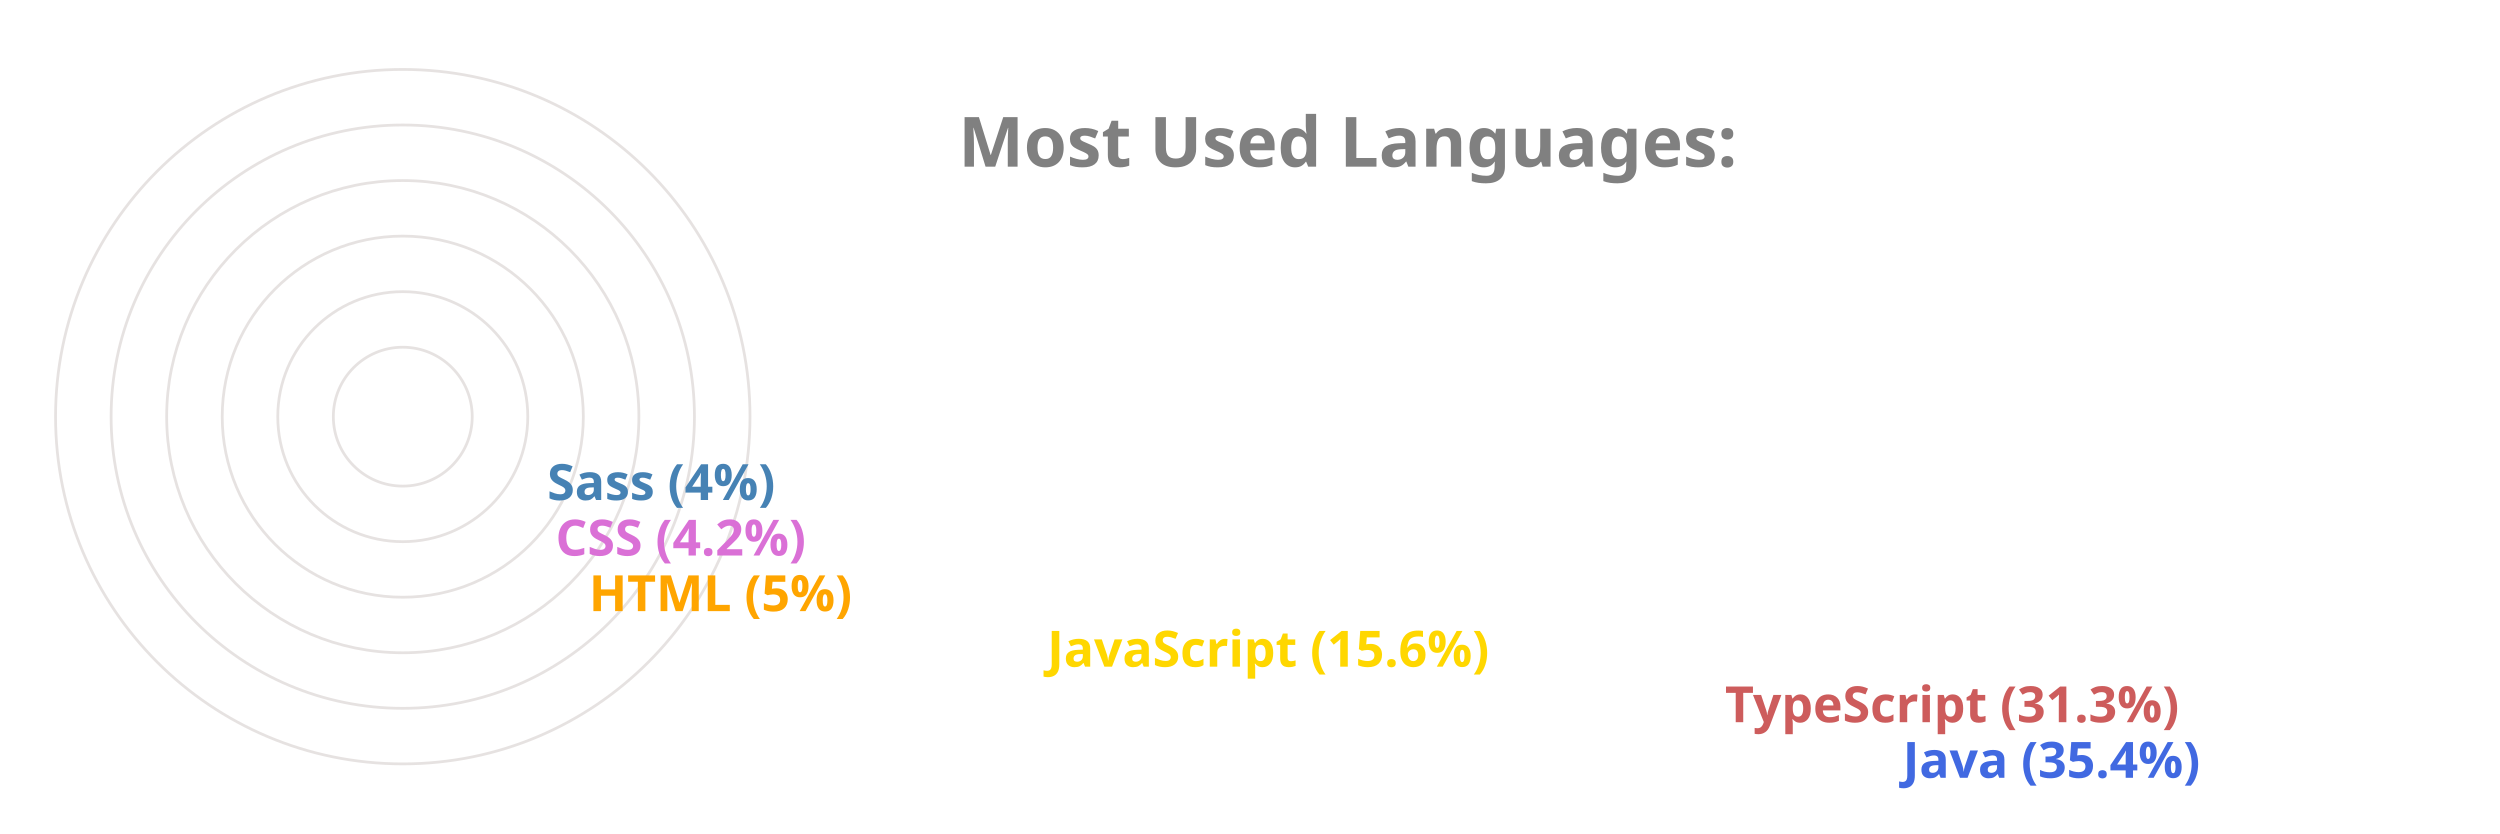
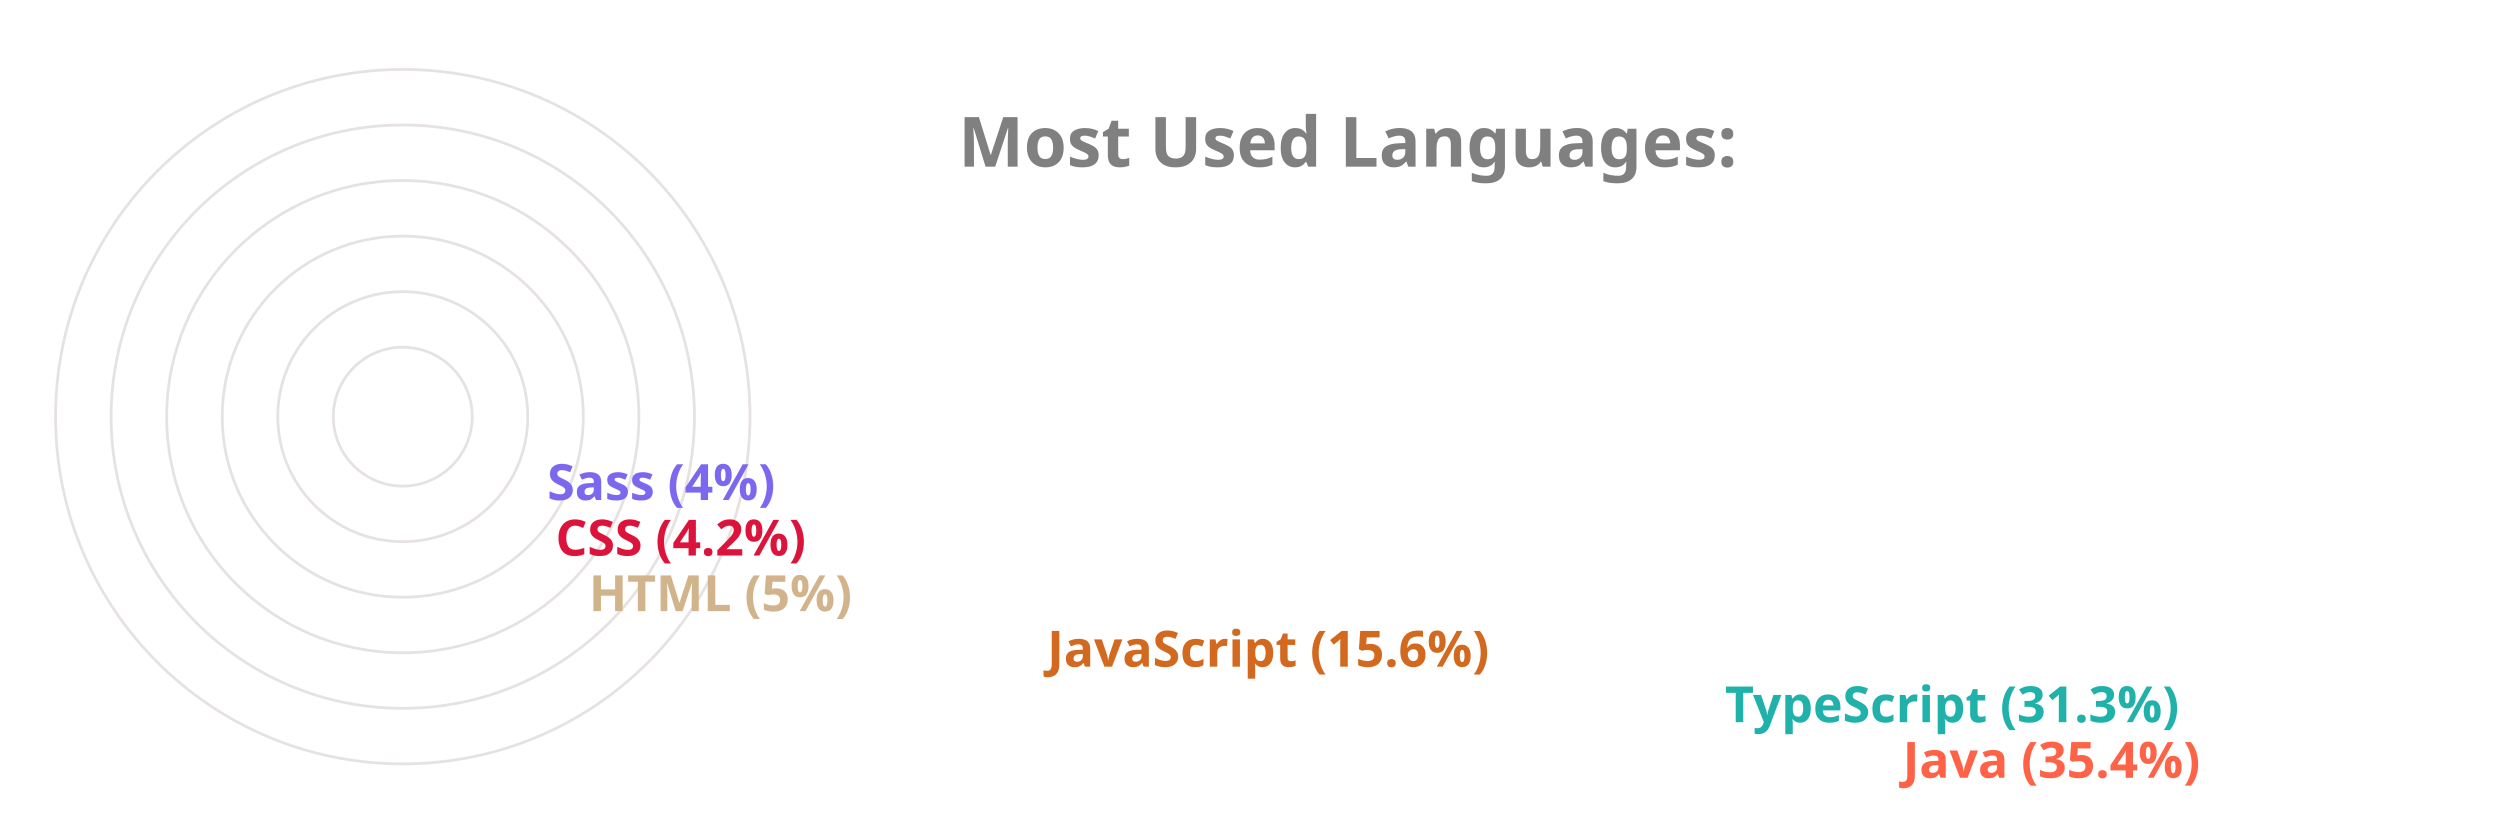
<svg xmlns="http://www.w3.org/2000/svg" viewBox="0 0 650 300" height="200px" width="600px">
  <style>
		.label {
			font: bold 25px sans-serif;
			color: #404040;
			-webkit-text-stroke: 1px white;
	  	}
		.name {
			font: bold 18px sans-serif;
			color: #404040;
	  	}

		.line {
			stroke-dasharray: 1000;
			stroke-dashoffset: 1000;
			animation: dash 3.5s ease-in-out forwards;	
			animation-iteration-count: infinite;
			animation-direction: alternate-reverse;
		}

		.path {
			stroke-dasharray: 1000;
			stroke-dashoffset: 1000;
			animation: dash 3.5s ease-in-out forwards;	
			animation-iteration-count: infinite;
			animation-direction: alternate-reverse;
		}
		  
		@keyframes dash {
			to {
				stroke-dashoffset: 0;
			}
		}

	</style>
  <g stroke="#E6E2E1" fill="none" stroke-width="1">
    <circle cx="20" cy="150" r="125" />
    <circle cx="20" cy="150" r="105" />
    <circle cx="20" cy="150" r="85" />
    <circle cx="20" cy="150" r="65" />
    <circle cx="20" cy="150" r="45" />
    <circle cx="20" cy="150" r="25" />
  </g>
  <g fill="none" stroke-width="20" class="line">
-     <line x2="550" y2="275" x1="20" y1="275" stroke="RoyalBlue" />
-     <line x2="486" y2="255" x1="20" y1="255" stroke="IndianRed" />
-     <line x2="242" y2="235" x1="20" y1="235" stroke="Gold" />
-     <line x2="77" y2="215" x1="20" y1="215" stroke="Orange" />
-     <line x2="65" y2="195" x1="20" y1="195" stroke="Orchid" />
-     <line x2="62" y2="175" x1="20" y1="175" stroke="SteelBlue" />
+     <line x2="550" y2="275" x1="20" y1="275" stroke="Tomato" />
+     <line x2="486" y2="255" x1="20" y1="255" stroke="LightSeaGreen" />
+     <line x2="242" y2="235" x1="20" y1="235" stroke="Chocolate" />
+     <line x2="77" y2="215" x1="20" y1="215" stroke="Tan" />
+     <line x2="65" y2="195" x1="20" y1="195" stroke="Crimson" />
+     <line x2="62" y2="175" x1="20" y1="175" stroke="MediumSlateBlue" />
  </g>
  <g fill="none" stroke-width="20" stroke-linecap="round" class="path">
-     <path d="M 20 275 A 125 125 45 0 1 -82 78" stroke="RoyalBlue" />
-     <path d="M 20 255 A 105 105 45 0 1 -70 95" stroke="IndianRed" />
-     <path d="M 20 235 A 85 85 45 0 1 -61 126" stroke="Gold" />
-     <path d="M 20 215 A 65 65 45 0 1 -44 144" stroke="Orange" />
-     <path d="M 20 195 A 45 45 45 0 1 -24 146" stroke="Orchid" />
-     <path d="M 20 175 A 25 25 45 0 1 -4 148" stroke="SteelBlue" />
+     <path d="M 20 275 A 125 125 45 0 1 -82 78" stroke="Tomato" />
+     <path d="M 20 255 A 105 105 45 0 1 -70 95" stroke="LightSeaGreen" />
+     <path d="M 20 235 A 85 85 45 0 1 -61 126" stroke="Chocolate" />
+     <path d="M 20 215 A 65 65 45 0 1 -44 144" stroke="Tan" />
+     <path d="M 20 195 A 45 45 45 0 1 -24 146" stroke="Crimson" />
+     <path d="M 20 175 A 25 25 45 0 1 -4 148" stroke="MediumSlateBlue" />
  </g>
  <g class="name">
-     <text x="560" y="280" fill="RoyalBlue">Java (35.4%)</text>
-     <text x="496" y="260" fill="IndianRed">TypeScript (31.3%)</text>
-     <text x="252" y="240" fill="Gold">JavaScript (15.6%)</text>
-     <text x="87" y="220" fill="Orange">HTML (5%)</text>
-     <text x="75" y="200" fill="Orchid">CSS (4.2%)</text>
-     <text x="72" y="180" fill="SteelBlue">Sass (4%)</text>
+     <text x="560" y="280" fill="Tomato">Java (35.4%)</text>
+     <text x="496" y="260" fill="LightSeaGreen">TypeScript (31.3%)</text>
+     <text x="252" y="240" fill="Chocolate">JavaScript (15.6%)</text>
+     <text x="87" y="220" fill="Tan">HTML (5%)</text>
+     <text x="75" y="200" fill="Crimson">CSS (4.2%)</text>
+     <text x="72" y="180" fill="MediumSlateBlue">Sass (4%)</text>
  </g>
  <g class="label">
    <text x="220" y="60" fill="grey">Most Used Languages:</text>
  </g>
</svg>
